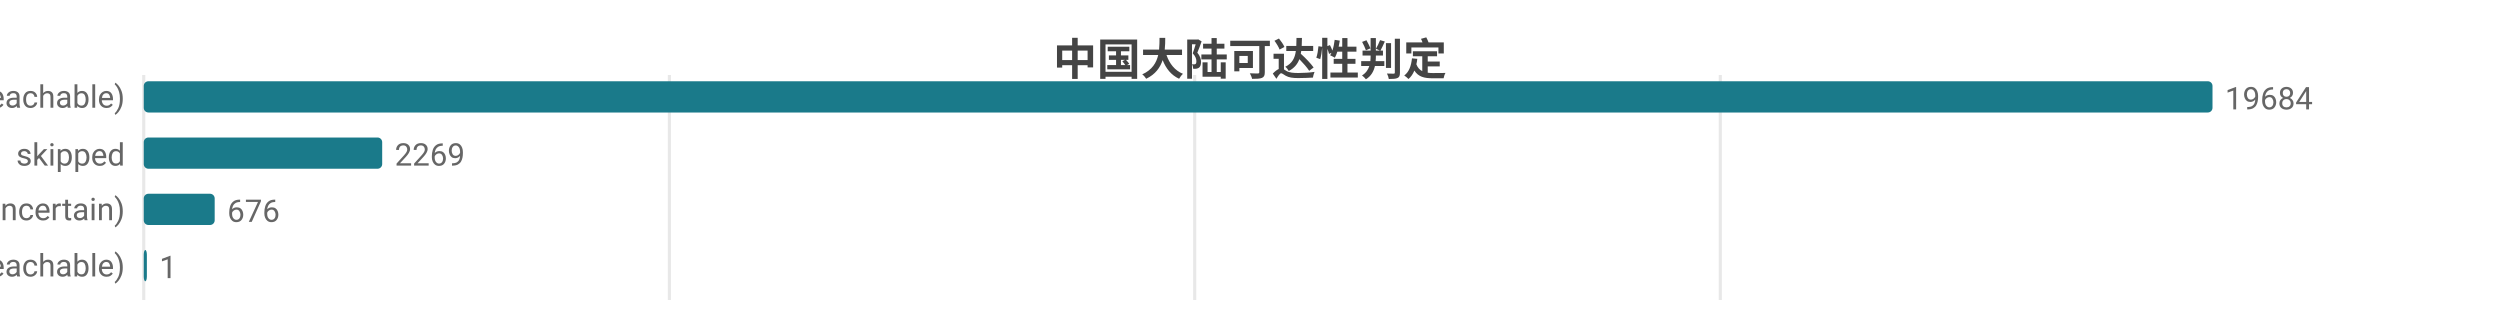
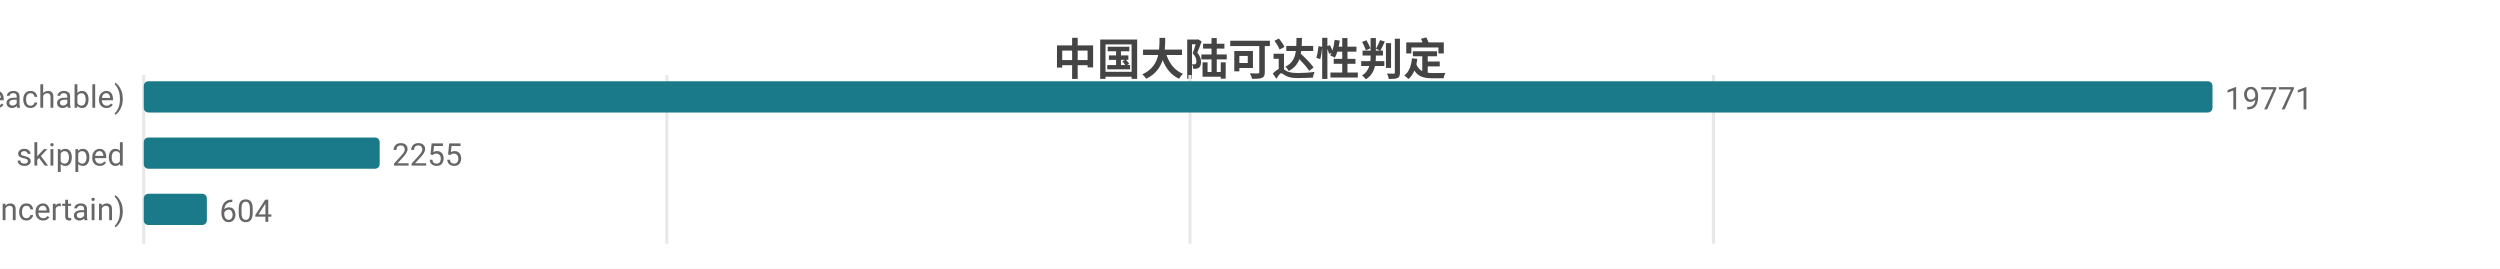
- <svg xmlns="http://www.w3.org/2000/svg" width="800" height="104" viewBox="0 0 800 104">
-   <rect width="800" height="104" fill="#ffffff" />
+ <svg xmlns="http://www.w3.org/2000/svg" width="800" height="86" viewBox="0 0 800 86">
+   <rect width="800" height="86" fill="#ffffff" />
  <style>text{font-family:system-ui,-apple-system,'Segoe UI',Roboto,'PingFang SC','Microsoft YaHei','Noto Sans CJK SC',sans-serif}.g{stroke:#e8e8e8;stroke-width:1}.a{stroke:#999;stroke-width:1}.t{font-size:10px;fill:#666}.m{font-size:10px;text-anchor:middle;fill:#666}.e{font-size:10px;text-anchor:end;fill:#666}.l{font-size:11px;fill:#333}.tt{font-size:14px;font-weight:600;text-anchor:middle;fill:#444}.em{font-size:13px;text-anchor:middle;fill:#999}</style>
  <text class="tt" x="400.0" y="24">中国大陆可达性判定</text>
-   <line class="g" x1="46" y1="24" x2="46" y2="96" />
-   <line class="g" x1="214.2" y1="24" x2="214.2" y2="96" />
-   <line class="g" x1="382.3" y1="24" x2="382.3" y2="96" />
-   <line class="g" x1="550.5" y1="24" x2="550.5" y2="96" />
+   <line class="g" x1="46" y1="24" x2="46" y2="78" />
+   <line class="g" x1="213.4" y1="24" x2="213.4" y2="78" />
+   <line class="g" x1="380.8" y1="24" x2="380.8" y2="78" />
+   <line class="g" x1="548.3" y1="24" x2="548.3" y2="78" />
  <text class="e" x="40" y="35">可达 (reachable)</text>
  <rect x="46" y="26" width="662" height="10" fill="#1a7a8a" rx="1.5" />
-   <text class="t" x="712" y="35">19684</text>
+   <text class="t" x="712" y="35">19771</text>
  <text class="e" x="40" y="53">skipped</text>
-   <rect x="46" y="44" width="76.3" height="10" fill="#1a7a8a" rx="1.5" />
-   <text class="t" x="126.3" y="53">2269</text>
+   <rect x="46" y="44" width="75.5" height="10" fill="#1a7a8a" rx="1.5" />
+   <text class="t" x="125.5" y="53">2255</text>
  <text class="e" x="40" y="71">不确定 (uncertain)</text>
-   <rect x="46" y="62" width="22.7" height="10" fill="#1a7a8a" rx="1.5" />
-   <text class="t" x="72.7" y="71">676</text>
-   <text class="e" x="40" y="89">不可达 (unreachable)</text>
-   <rect x="46" y="80" width="1" height="10" fill="#1a7a8a" rx="1.5" />
-   <text class="t" x="51" y="89">1</text>
+   <rect x="46" y="62" width="20.2" height="10" fill="#1a7a8a" rx="1.5" />
+   <text class="t" x="70.2" y="71">604</text>
</svg>
